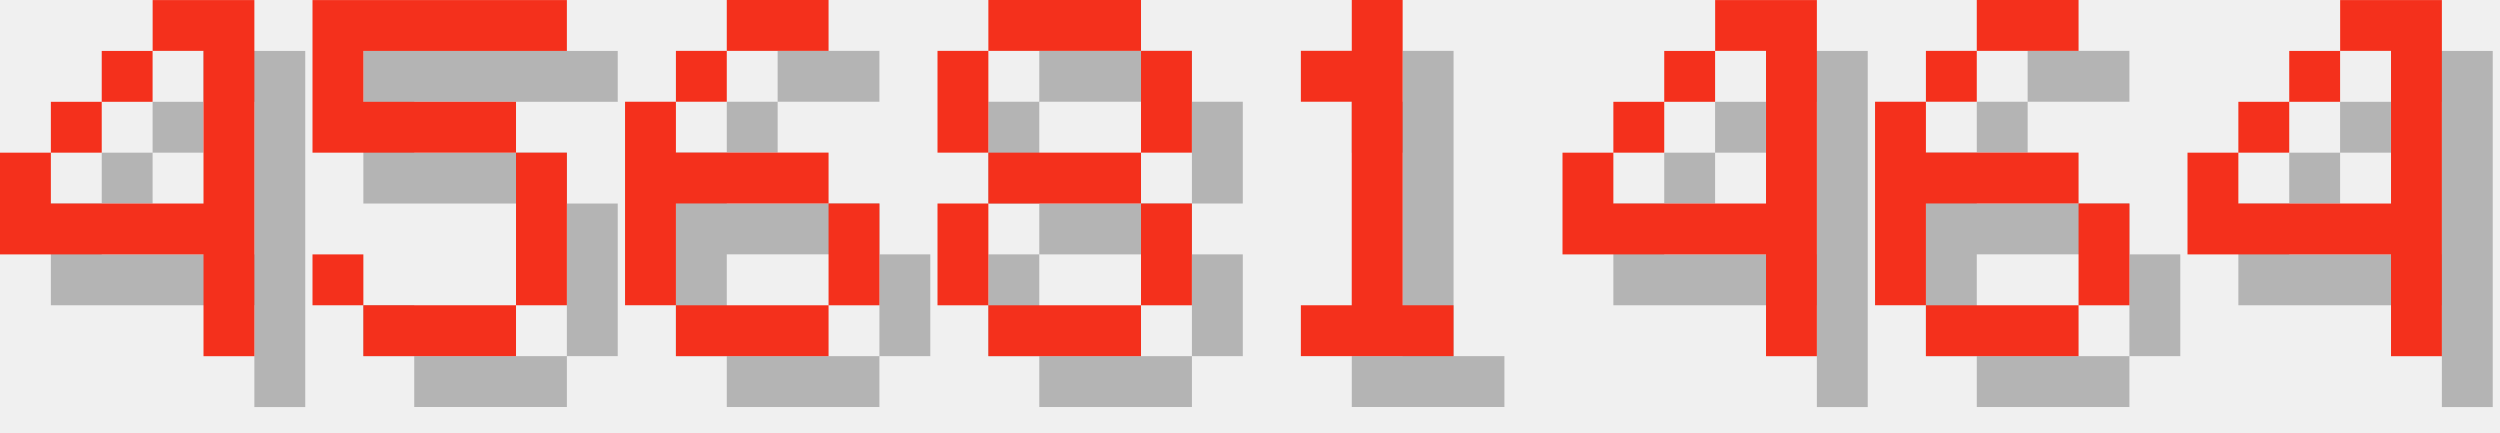
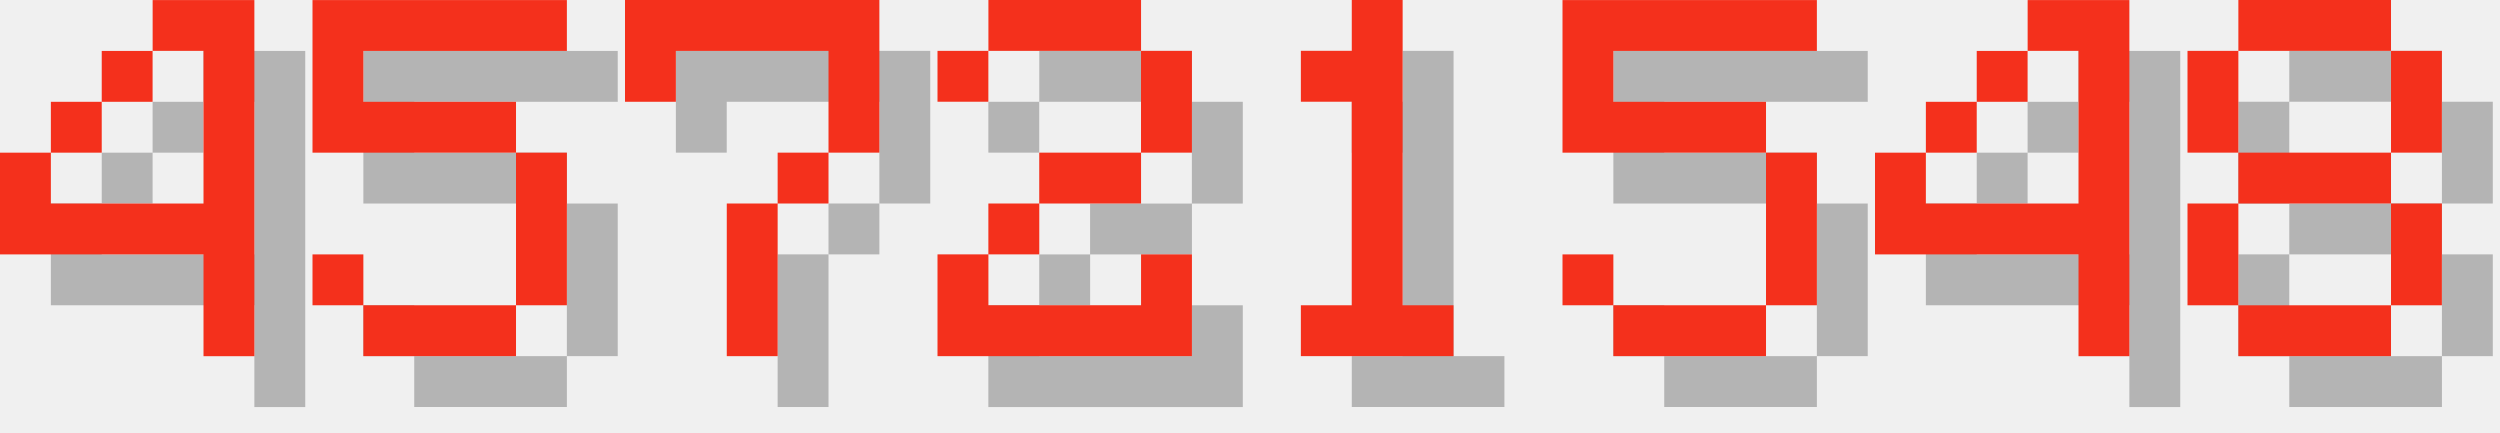
<svg xmlns="http://www.w3.org/2000/svg" version="1.1" width="208.0" height="36">
  <style>
        .text-foreground {
            fill: #F4301C;
        }
        .text-shadow {
            fill: #000000;
            fill-opacity: 0.25;
        }
    </style>
  <g class="digit" id="digit_4" transform="translate(0.0, 0), scale(4)">
    <path id="digit_4_shadow" class="text-shadow" d="m4.233 1.058v1.058h1.058v3.175h-3.175v-1.058h-1.058v2.117h4.233v2.117h1.058v-7.408h-2.117zm-2.117 3.175h1.058v-1.058h-1.058v1.058zm1.058-1.058h1.058v-1.058h-1.058v1.058z" fill-opacity=".5" style="paint-order:stroke fill markers" />
    <path id="digit_4_fg" class="text-foreground" d="m3.175 0v1.058h1.058v3.175h-3.175v-1.058h-1.058v2.117h4.233v2.117h1.058v-7.408h-2.117zm-2.117 3.175h1.058v-1.058h-1.058v1.058zm1.058-1.058h1.058v-1.058h-1.058v1.058z" fill="#fff" style="paint-order:stroke fill markers" />
  </g>
  <g class="digit" id="digit_5" transform="translate(26.0, 0), scale(4)">
    <path id="digit_5_shadow" class="text-shadow" d="m1.058 1.058v3.175h4.233v3.175h-3.175v-1.058h-1.058v1.058h1.058v1.058h3.175v-1.058h1.058v-3.175h-1.058v-1.058h-3.175v-1.058h4.233v-1.058h-5.292z" fill-opacity=".5" style="paint-order:stroke fill markers" />
    <path id="digit_5_fg" class="text-foreground" d="m0 0v3.175h4.233v3.175h-3.175v-1.058h-1.058v1.058h1.058v1.058h3.175v-1.058h1.058v-3.175h-1.058v-1.058h-3.175v-1.058h4.233v-1.058h-5.292z" fill="#fff" style="paint-order:stroke fill markers" />
  </g>
-   <g class="digit" id="digit_6" transform="translate(52.0, 0), scale(4)">
-     <path id="digit_6_shadow" class="text-shadow" d="m3.175 1.058v1.058h2.117v-1.058h-2.117zm0 1.058h-1.058v1.058h1.058v-1.058zm-1.058 1.058h-1.058v4.233h1.058v-2.117h3.175v-1.058h-3.175v-1.058zm3.175 2.117v2.117h1.058v-2.117h-1.058zm0 2.117h-3.175v1.058h3.175v-1.058z" fill-opacity=".5" style="paint-order:stroke fill markers" />
-     <path id="digit_6_fg" class="text-foreground" d="m2.117 0v1.058h2.117v-1.058h-2.117zm0 1.058h-1.058v1.058h1.058v-1.058zm-1.058 1.058h-1.058v4.233h1.058v-2.117h3.175v-1.058h-3.175v-1.058zm3.175 2.117v2.117h1.058v-2.117h-1.058zm0 2.117h-3.175v1.058h3.175v-1.058z" fill="#fff" style="paint-order:stroke fill markers" />
+   <g class="digit" id="digit_7" transform="translate(52.0, 0), scale(4)">
+     <path id="digit_7_shadow" class="text-shadow" d="m1.058 1.058 2e-6 2.117h1.058v-1.058h3.175v1.058l2e-7 1.058h-1.058v1.058h-1.058l4e-7 3.175 1.058 1e-7v-3.175h1.058v-1.058h1.058l5e-7 -1.058v-2.117z" fill-opacity=".5" style="paint-order:stroke fill markers" />
+     <path id="digit_7_fg" class="text-foreground" d="m0 0 2e-6 2.117h1.058v-1.058h3.175v1.058l2e-7 1.058h-1.058v1.058h-1.058l4e-7 3.175 1.058 1e-7v-3.175h1.058v-1.058h1.058l5e-7 -1.058v-2.117z" fill="#fff" style="paint-order:stroke fill markers" />
  </g>
-   <g class="digit" id="digit_8" transform="translate(78.0, 0), scale(4)">
-     <path id="digit_8_shadow" class="text-shadow" d="m2.117 1.058v1.058h3.175v-1.058h-3.175zm3.175 1.058v2.117h1.058v-2.117h-1.058zm0 2.117h-3.175v1.058h3.175v-1.058zm0 1.058v2.117h1.058v-2.117h-1.058zm0 2.117h-3.175v1.058h3.175v-1.058zm-3.175 0v-2.117h-1.058v2.117h1.058zm0-3.175v-2.117h-1.058v2.117h1.058z" fill-opacity=".5" style="paint-order:stroke fill markers" />
-     <path id="digit_8_fg" class="text-foreground" d="m1.058 0v1.058h3.175v-1.058h-3.175zm3.175 1.058v2.117h1.058v-2.117h-1.058zm0 2.117h-3.175v1.058h3.175v-1.058zm0 1.058v2.117h1.058v-2.117h-1.058zm0 2.117h-3.175v1.058h3.175v-1.058zm-3.175 0v-2.117h-1.058v2.117h1.058zm0-3.175v-2.117h-1.058v2.117h1.058z" fill="#fff" style="paint-order:stroke fill markers" />
+   <g class="digit" id="digit_2" transform="translate(78.0, 0), scale(4)">
+     <path id="digit_2_shadow" class="text-shadow" d="m1.058 2.117v1.058h1.058v-1.058h3.175v2.117h-2.117v1.058h-1.058v1.058h-1.058v2.117h5.292v-2.117h-1.058v1.058h-3.175v-1.058h1.058v-1.058h2.117v-1.058h1.058v-2.117h-1.058v-1.058h-3.175v1.058h-1.058z" fill-opacity=".5" style="paint-order:stroke fill markers" />
+     <path id="digit_2_fg" class="text-foreground" d="m0 1.058v1.058h1.058v-1.058h3.175v2.117h-2.117v1.058h-1.058v1.058h-1.058v2.117h5.292v-2.117h-1.058v1.058h-3.175v-1.058h1.058v-1.058h2.117v-1.058h1.058v-2.117h-1.058v-1.058h-3.175v1.058h-1.058z" fill="#fff" style="paint-order:stroke fill markers" />
  </g>
  <g class="digit" id="digit_1" transform="translate(104.0, 0), scale(4)">
    <path id="digit_1_shadow" class="text-shadow" d="m2.117 2.117v1.058h1.058v4.233h-1.058v1.058h3.175v-1.058h-1.058v-6.35h-1.058v1.058h-1.058z" fill-opacity=".5" style="paint-order:stroke fill markers" />
    <path id="digit_1_fg" class="text-foreground" d="m1.058 1.058v1.058h1.058v4.233h-1.058v1.058h3.175v-1.058h-1.058v-6.35h-1.058v1.058h-1.058z" fill="#fff" style="paint-order:stroke fill markers" />
  </g>
-   <g class="digit" id="digit_4" transform="translate(130.0, 0), scale(4)">
+   <g class="digit" id="digit_5" transform="translate(130.0, 0), scale(4)">
+     <path id="digit_5_shadow" class="text-shadow" d="m1.058 1.058v3.175h4.233v3.175h-3.175v-1.058h-1.058v1.058h1.058v1.058h3.175v-1.058h1.058v-3.175h-1.058v-1.058h-3.175v-1.058h4.233v-1.058h-5.292z" fill-opacity=".5" style="paint-order:stroke fill markers" />
+     <path id="digit_5_fg" class="text-foreground" d="m0 0v3.175h4.233v3.175h-3.175v-1.058h-1.058v1.058h1.058v1.058h3.175v-1.058h1.058v-3.175h-1.058v-1.058h-3.175v-1.058h4.233v-1.058h-5.292z" fill="#fff" style="paint-order:stroke fill markers" />
+   </g>
+   <g class="digit" id="digit_4" transform="translate(156.0, 0), scale(4)">
    <path id="digit_4_shadow" class="text-shadow" d="m4.233 1.058v1.058h1.058v3.175h-3.175v-1.058h-1.058v2.117h4.233v2.117h1.058v-7.408h-2.117zm-2.117 3.175h1.058v-1.058h-1.058v1.058zm1.058-1.058h1.058v-1.058h-1.058v1.058z" fill-opacity=".5" style="paint-order:stroke fill markers" />
    <path id="digit_4_fg" class="text-foreground" d="m3.175 0v1.058h1.058v3.175h-3.175v-1.058h-1.058v2.117h4.233v2.117h1.058v-7.408h-2.117zm-2.117 3.175h1.058v-1.058h-1.058v1.058zm1.058-1.058h1.058v-1.058h-1.058v1.058z" fill="#fff" style="paint-order:stroke fill markers" />
  </g>
-   <g class="digit" id="digit_6" transform="translate(156.0, 0), scale(4)">
-     <path id="digit_6_shadow" class="text-shadow" d="m3.175 1.058v1.058h2.117v-1.058h-2.117zm0 1.058h-1.058v1.058h1.058v-1.058zm-1.058 1.058h-1.058v4.233h1.058v-2.117h3.175v-1.058h-3.175v-1.058zm3.175 2.117v2.117h1.058v-2.117h-1.058zm0 2.117h-3.175v1.058h3.175v-1.058z" fill-opacity=".5" style="paint-order:stroke fill markers" />
-     <path id="digit_6_fg" class="text-foreground" d="m2.117 0v1.058h2.117v-1.058h-2.117zm0 1.058h-1.058v1.058h1.058v-1.058zm-1.058 1.058h-1.058v4.233h1.058v-2.117h3.175v-1.058h-3.175v-1.058zm3.175 2.117v2.117h1.058v-2.117h-1.058zm0 2.117h-3.175v1.058h3.175v-1.058z" fill="#fff" style="paint-order:stroke fill markers" />
-   </g>
-   <g class="digit" id="digit_4" transform="translate(182.0, 0), scale(4)">
-     <path id="digit_4_shadow" class="text-shadow" d="m4.233 1.058v1.058h1.058v3.175h-3.175v-1.058h-1.058v2.117h4.233v2.117h1.058v-7.408h-2.117zm-2.117 3.175h1.058v-1.058h-1.058v1.058zm1.058-1.058h1.058v-1.058h-1.058v1.058z" fill-opacity=".5" style="paint-order:stroke fill markers" />
-     <path id="digit_4_fg" class="text-foreground" d="m3.175 0v1.058h1.058v3.175h-3.175v-1.058h-1.058v2.117h4.233v2.117h1.058v-7.408h-2.117zm-2.117 3.175h1.058v-1.058h-1.058v1.058zm1.058-1.058h1.058v-1.058h-1.058v1.058z" fill="#fff" style="paint-order:stroke fill markers" />
+   <g class="digit" id="digit_8" transform="translate(182.0, 0), scale(4)">
+     <path id="digit_8_shadow" class="text-shadow" d="m2.117 1.058v1.058h3.175v-1.058h-3.175zm3.175 1.058v2.117h1.058v-2.117h-1.058zm0 2.117h-3.175v1.058h3.175v-1.058zm0 1.058v2.117h1.058v-2.117h-1.058zm0 2.117h-3.175v1.058h3.175v-1.058zm-3.175 0v-2.117h-1.058v2.117h1.058zm0-3.175v-2.117h-1.058v2.117h1.058z" fill-opacity=".5" style="paint-order:stroke fill markers" />
+     <path id="digit_8_fg" class="text-foreground" d="m1.058 0v1.058h3.175v-1.058h-3.175zm3.175 1.058v2.117h1.058v-2.117h-1.058zm0 2.117h-3.175v1.058h3.175v-1.058zm0 1.058v2.117h1.058v-2.117h-1.058zm0 2.117h-3.175v1.058h3.175v-1.058zm-3.175 0v-2.117h-1.058v2.117h1.058zm0-3.175v-2.117h-1.058v2.117h1.058z" fill="#fff" style="paint-order:stroke fill markers" />
  </g>
</svg>
